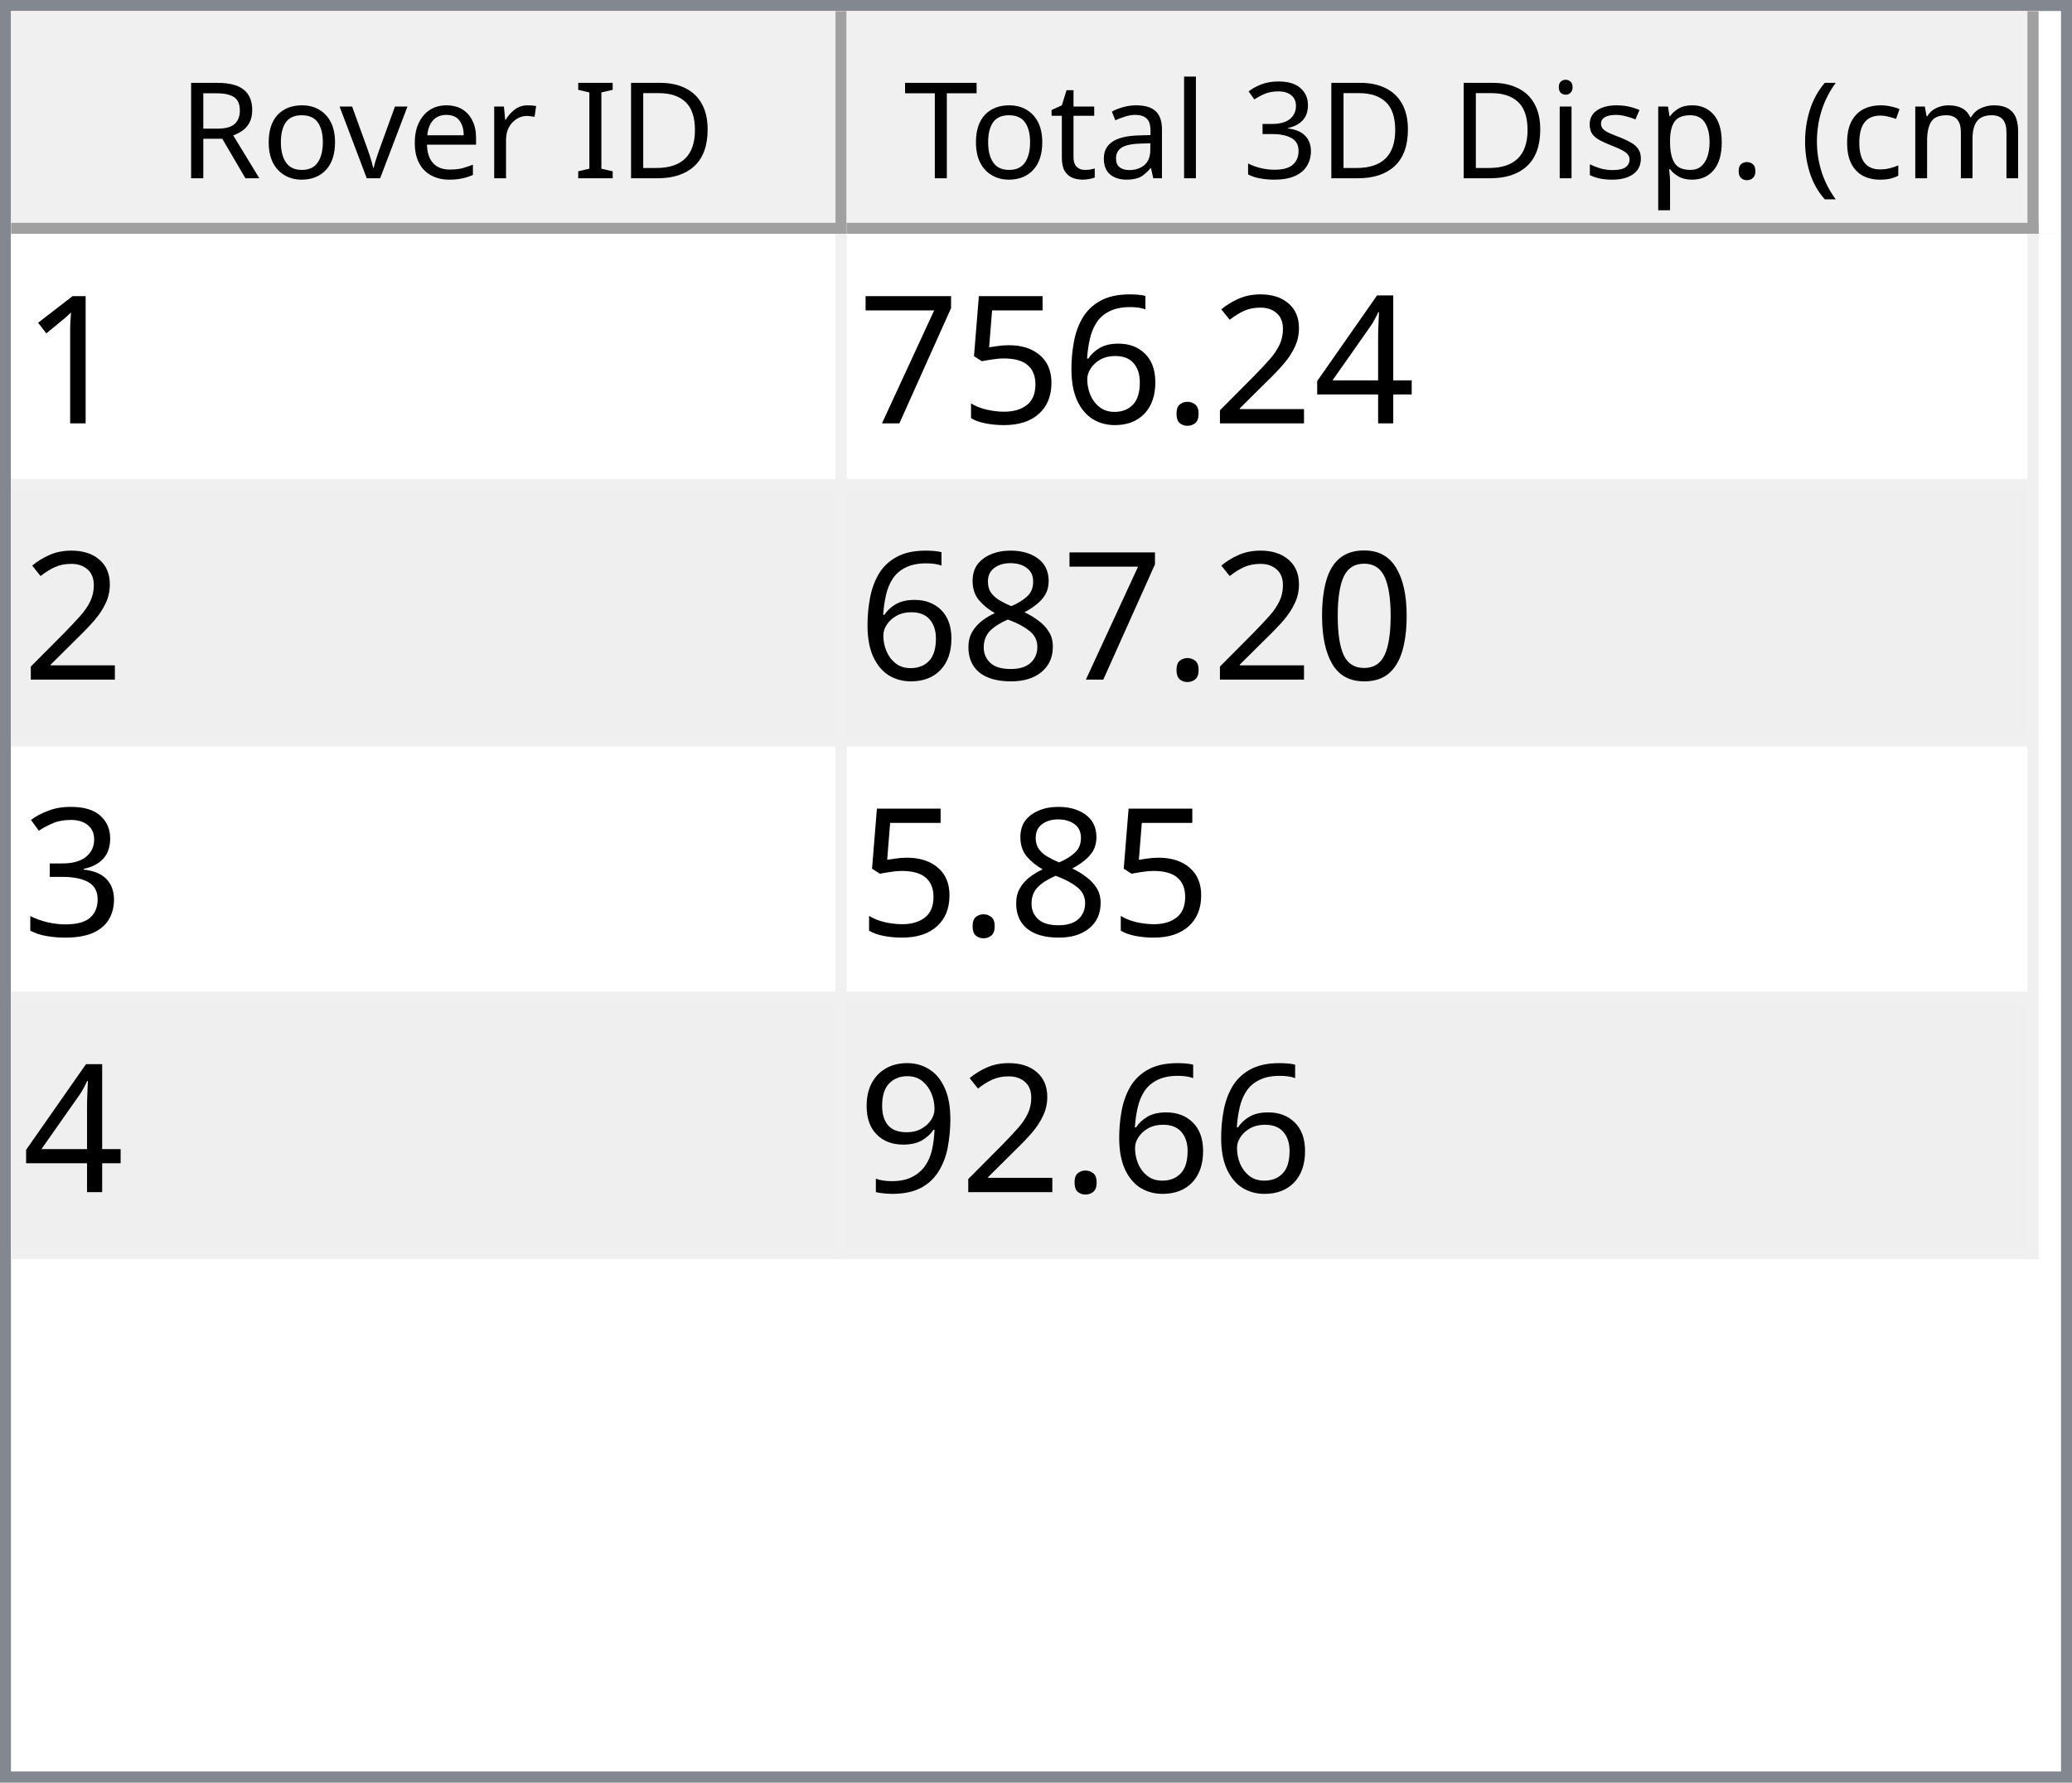
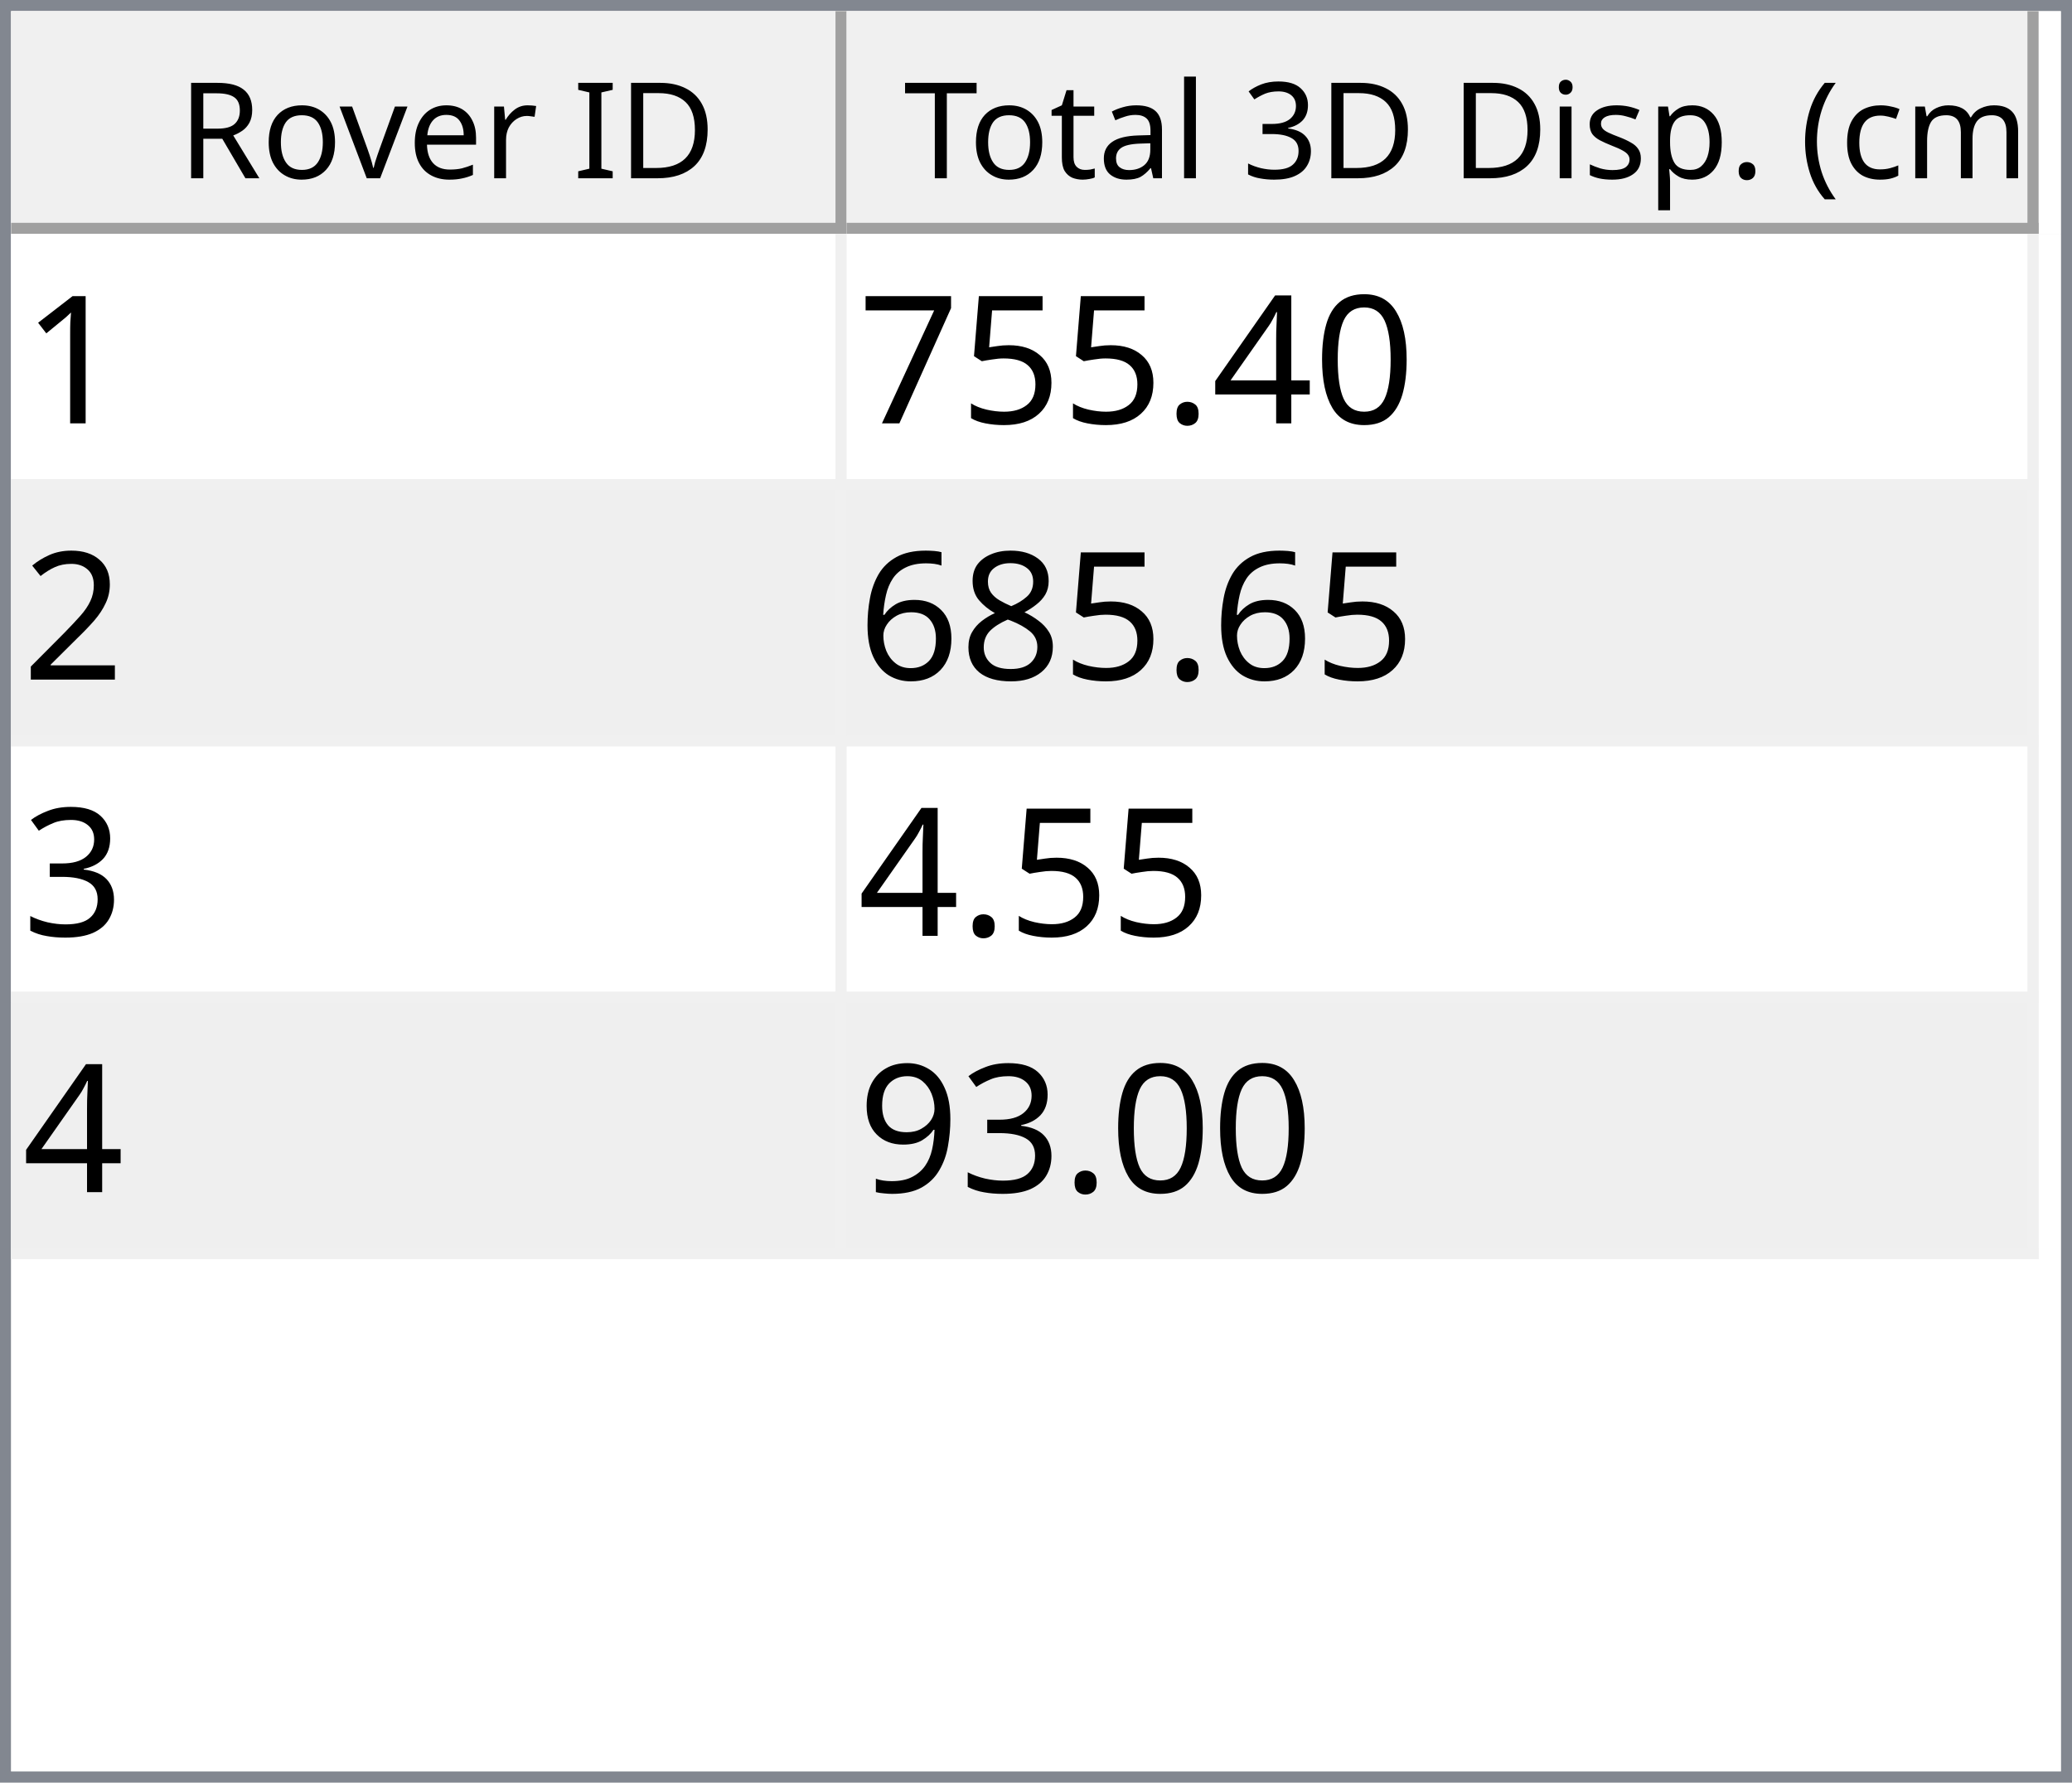
<svg xmlns="http://www.w3.org/2000/svg" style="fill-opacity:1; color-rendering:auto; color-interpolation:auto; text-rendering:auto; stroke:black; stroke-linecap:square; stroke-miterlimit:10; shape-rendering:auto; stroke-opacity:1; fill:black; stroke-dasharray:none; font-weight:normal; stroke-width:1; font-family:'Dialog'; font-style:normal; stroke-linejoin:miter; font-size:12px; stroke-dashoffset:0; image-rendering:auto;" width="186" height="160">
  <defs id="genericDefs" />
  <g>
    <defs id="defs1">
      <clipPath clipPathUnits="userSpaceOnUse" id="clipPath1">
        <path d="M0 0 L186 0 L186 160 L0 160 L0 0 Z" />
      </clipPath>
      <clipPath clipPathUnits="userSpaceOnUse" id="clipPath2">
        <path d="M0 0 L0 160 L186 160 L186 0 Z" />
      </clipPath>
      <clipPath clipPathUnits="userSpaceOnUse" id="clipPath3">
        <path d="M0 0 L0 20 L184 20 L184 0 Z" />
      </clipPath>
      <clipPath clipPathUnits="userSpaceOnUse" id="clipPath4">
        <path d="M0 0 L0 20 L75 20 L75 0 Z" />
      </clipPath>
      <clipPath clipPathUnits="userSpaceOnUse" id="clipPath5">
        <path d="M1 1 L1 19 L74 19 L74 1 Z" />
      </clipPath>
      <clipPath clipPathUnits="userSpaceOnUse" id="clipPath6">
        <path d="M0 0 L0 18 L73 18 L73 0 Z" />
      </clipPath>
      <clipPath clipPathUnits="userSpaceOnUse" id="clipPath7">
        <path d="M-0.5 -0.5 L-0.5 19.5 L74.5 19.5 L74.5 -0.5 Z" />
      </clipPath>
      <clipPath clipPathUnits="userSpaceOnUse" id="clipPath8">
        <path d="M0 0 L0 20 L107 20 L107 0 Z" />
      </clipPath>
      <clipPath clipPathUnits="userSpaceOnUse" id="clipPath9">
        <path d="M1 1 L1 19 L106 19 L106 1 Z" />
      </clipPath>
      <clipPath clipPathUnits="userSpaceOnUse" id="clipPath10">
        <path d="M0 0 L0 18 L105 18 L105 0 Z" />
      </clipPath>
      <clipPath clipPathUnits="userSpaceOnUse" id="clipPath11">
        <path d="M-0.5 -0.5 L-0.5 19.5 L106.5 19.5 L106.5 -0.5 Z" />
      </clipPath>
      <clipPath clipPathUnits="userSpaceOnUse" id="clipPath12">
        <path d="M0 0 L0 138 L184 138 L184 0 Z" />
      </clipPath>
      <clipPath clipPathUnits="userSpaceOnUse" id="clipPath13">
        <path d="M0 0 L0 92 L182 92 L182 0 Z" />
      </clipPath>
      <clipPath clipPathUnits="userSpaceOnUse" id="clipPath14">
        <path d="M-0.5 -0.5 L-0.5 91.5 L181.5 91.5 L181.5 -0.5 Z" />
      </clipPath>
      <clipPath clipPathUnits="userSpaceOnUse" id="clipPath15">
        <path d="M0 0 L0 22 L74 22 L74 0 Z" />
      </clipPath>
      <clipPath clipPathUnits="userSpaceOnUse" id="clipPath16">
        <path d="M0 0 L0 22 L106 22 L106 0 Z" />
      </clipPath>
      <font horiz-adv-x="64.551" id="font1">
        <font-face ascent="107.91" descent="25.098" units-per-em="100" style="font-style:normal; font-family:Segoe UI; font-weight:normal;" />
        <missing-glyph horiz-adv-x="64.551" d="M8.109 0 L8.109 68.266 L56.453 68.266 L56.453 0 L8.109 0 ZM15.328 7.234 L49.219 7.234 L49.219 61.031 L15.328 61.031 L15.328 7.234 Z" />
        <glyph unicode="D" horiz-adv-x="70.117" d="M9.188 0 L9.188 70.016 L28.516 70.016 Q65.531 70.016 65.531 35.891 Q65.531 19.672 55.25 9.836 Q44.969 0 27.734 0 L9.188 0 ZM17.391 62.594 L17.391 7.422 L27.828 7.422 Q41.609 7.422 49.273 14.797 Q56.938 22.172 56.938 35.688 Q56.938 62.594 28.328 62.594 L17.391 62.594 Z" />
        <glyph unicode="I" horiz-adv-x="26.611" d="M17.391 0 L9.188 0 L9.188 70.016 L17.391 70.016 L17.391 0 Z" />
        <glyph unicode=" " horiz-adv-x="27.393" d="" />
        <glyph unicode="r" horiz-adv-x="34.766" d="M34.188 41.891 Q32.078 43.5 28.125 43.5 Q23 43.5 19.555 38.672 Q16.109 33.844 16.109 25.484 L16.109 0 L8.109 0 L8.109 50 L16.109 50 L16.109 39.703 L16.312 39.703 Q18.016 44.969 21.531 47.922 Q25.047 50.875 29.391 50.875 Q32.516 50.875 34.188 50.203 L34.188 41.891 Z" />
        <glyph unicode="e" horiz-adv-x="52.295" d="M48.297 23 L12.984 23 Q13.188 14.656 17.484 10.109 Q21.781 5.562 29.297 5.562 Q37.75 5.562 44.828 11.141 L44.828 3.609 Q38.234 -1.172 27.391 -1.172 Q16.797 -1.172 10.742 5.641 Q4.688 12.453 4.688 24.812 Q4.688 36.469 11.305 43.82 Q17.922 51.172 27.734 51.172 Q37.547 51.172 42.922 44.828 Q48.297 38.484 48.297 27.203 L48.297 23 ZM40.094 29.781 Q40.047 36.719 36.75 40.578 Q33.453 44.438 27.594 44.438 Q21.922 44.438 17.969 40.383 Q14.016 36.328 13.094 29.781 L40.094 29.781 Z" />
        <glyph unicode="v" horiz-adv-x="47.9" d="M47.406 50 L27.484 0 L19.625 0 L0.688 50 L9.469 50 L22.172 13.672 Q23.578 9.672 23.922 6.688 L24.125 6.688 Q24.609 10.453 25.688 13.484 L38.969 50 L47.406 50 Z" />
        <glyph unicode="o" horiz-adv-x="58.594" d="M29 -1.172 Q17.922 -1.172 11.305 5.836 Q4.688 12.844 4.688 24.422 Q4.688 37.016 11.57 44.094 Q18.453 51.172 30.172 51.172 Q41.359 51.172 47.633 44.289 Q53.906 37.406 53.906 25.203 Q53.906 13.234 47.141 6.031 Q40.375 -1.172 29 -1.172 ZM29.594 44.438 Q21.875 44.438 17.383 39.188 Q12.891 33.938 12.891 24.703 Q12.891 15.828 17.43 10.695 Q21.969 5.562 29.594 5.562 Q37.359 5.562 41.531 10.594 Q45.703 15.625 45.703 24.906 Q45.703 34.281 41.531 39.359 Q37.359 44.438 29.594 44.438 Z" />
        <glyph unicode="R" horiz-adv-x="59.814" d="M59.375 0 L49.609 0 L37.891 19.625 Q36.281 22.359 34.766 24.289 Q33.25 26.219 31.664 27.438 Q30.078 28.656 28.25 29.219 Q26.422 29.781 24.125 29.781 L17.391 29.781 L17.391 0 L9.188 0 L9.188 70.016 L30.078 70.016 Q34.672 70.016 38.555 68.867 Q42.438 67.719 45.289 65.375 Q48.141 63.031 49.758 59.547 Q51.375 56.062 51.375 51.375 Q51.375 47.703 50.273 44.656 Q49.172 41.609 47.148 39.211 Q45.125 36.812 42.266 35.133 Q39.406 33.453 35.844 32.516 L35.844 32.328 Q37.594 31.547 38.891 30.547 Q40.188 29.547 41.359 28.18 Q42.531 26.812 43.68 25.078 Q44.828 23.344 46.234 21.047 L59.375 0 ZM17.391 62.594 L17.391 37.203 L28.516 37.203 Q31.594 37.203 34.203 38.133 Q36.812 39.062 38.719 40.797 Q40.625 42.531 41.703 45.047 Q42.781 47.562 42.781 50.688 Q42.781 56.297 39.141 59.445 Q35.5 62.594 28.609 62.594 L17.391 62.594 Z" />
        <glyph unicode=")" horiz-adv-x="30.176" d="M8.297 -15.922 L1.172 -15.922 Q16.406 2.344 16.406 26.812 Q16.406 51.469 1.078 70.016 L8.297 70.016 Q23.531 52.156 23.531 26.703 Q23.531 1.375 8.297 -15.922 Z" />
        <glyph unicode="m" horiz-adv-x="86.133" d="M79.109 0 L71.094 0 L71.094 28.719 Q71.094 37.016 68.531 40.727 Q65.969 44.438 59.906 44.438 Q54.781 44.438 51.195 39.75 Q47.609 35.062 47.609 28.516 L47.609 0 L39.594 0 L39.594 29.688 Q39.594 44.438 28.219 44.438 Q22.953 44.438 19.531 40.016 Q16.109 35.594 16.109 28.516 L16.109 0 L8.109 0 L8.109 50 L16.109 50 L16.109 42.094 L16.312 42.094 Q21.625 51.172 31.844 51.172 Q36.969 51.172 40.773 48.312 Q44.578 45.453 46 40.828 Q51.562 51.172 62.594 51.172 Q79.109 51.172 79.109 30.812 L79.109 0 Z" />
        <glyph unicode="c" horiz-adv-x="46.191" d="M42.188 2.297 Q36.422 -1.172 28.516 -1.172 Q17.828 -1.172 11.258 5.789 Q4.688 12.75 4.688 23.828 Q4.688 36.188 11.766 43.68 Q18.844 51.172 30.672 51.172 Q37.25 51.172 42.281 48.734 L42.281 40.531 Q36.719 44.438 30.375 44.438 Q22.703 44.438 17.797 38.945 Q12.891 33.453 12.891 24.516 Q12.891 15.719 17.508 10.641 Q22.125 5.562 29.891 5.562 Q36.422 5.562 42.188 9.906 L42.188 2.297 Z" />
        <glyph unicode="(" horiz-adv-x="30.176" d="M29.109 -15.922 L21.969 -15.922 Q6.844 1.375 6.844 26.703 Q6.844 52.156 21.969 70.016 L29.203 70.016 Q13.875 51.469 13.875 26.812 Q13.875 2.344 29.109 -15.922 Z" />
        <glyph unicode="." horiz-adv-x="21.68" d="M10.891 -1.078 Q8.641 -1.078 7.055 0.539 Q5.469 2.156 5.469 4.391 Q5.469 6.641 7.055 8.273 Q8.641 9.906 10.891 9.906 Q13.188 9.906 14.797 8.273 Q16.406 6.641 16.406 4.391 Q16.406 2.156 14.797 0.539 Q13.188 -1.078 10.891 -1.078 Z" />
        <glyph unicode="p" horiz-adv-x="58.789" d="M16.312 7.234 L16.109 7.234 L16.109 -23 L8.109 -23 L8.109 50 L16.109 50 L16.109 41.219 L16.312 41.219 Q22.219 51.172 33.594 51.172 Q43.266 51.172 48.688 44.461 Q54.109 37.75 54.109 26.469 Q54.109 13.922 48 6.375 Q41.891 -1.172 31.297 -1.172 Q21.578 -1.172 16.312 7.234 ZM16.109 27.391 L16.109 20.406 Q16.109 14.203 20.141 9.883 Q24.172 5.562 30.375 5.562 Q37.641 5.562 41.773 11.133 Q45.906 16.703 45.906 26.609 Q45.906 34.969 42.047 39.703 Q38.188 44.438 31.594 44.438 Q24.609 44.438 20.359 39.578 Q16.109 34.719 16.109 27.391 Z" />
        <glyph unicode="s" horiz-adv-x="42.432" d="M5.078 1.812 L5.078 10.406 Q11.625 5.562 19.484 5.562 Q30.031 5.562 30.031 12.594 Q30.031 14.594 29.125 15.992 Q28.219 17.391 26.68 18.461 Q25.141 19.531 23.07 20.383 Q21 21.234 18.609 22.172 Q15.281 23.484 12.766 24.828 Q10.25 26.172 8.57 27.859 Q6.891 29.547 6.031 31.695 Q5.172 33.844 5.172 36.719 Q5.172 40.234 6.789 42.945 Q8.406 45.656 11.086 47.484 Q13.766 49.312 17.211 50.242 Q20.656 51.172 24.312 51.172 Q30.812 51.172 35.938 48.922 L35.938 40.828 Q30.422 44.438 23.25 44.438 Q21 44.438 19.195 43.922 Q17.391 43.406 16.094 42.477 Q14.797 41.547 14.086 40.258 Q13.375 38.969 13.375 37.406 Q13.375 35.453 14.086 34.133 Q14.797 32.812 16.164 31.789 Q17.531 30.766 19.484 29.938 Q21.438 29.109 23.922 28.125 Q27.25 26.859 29.883 25.516 Q32.516 24.172 34.375 22.484 Q36.234 20.797 37.234 18.602 Q38.234 16.406 38.234 13.375 Q38.234 9.672 36.602 6.938 Q34.969 4.203 32.234 2.398 Q29.5 0.594 25.93 -0.289 Q22.359 -1.172 18.453 -1.172 Q10.75 -1.172 5.078 1.812 Z" />
        <glyph unicode="i" horiz-adv-x="24.219" d="M12.203 62.703 Q10.062 62.703 8.547 64.164 Q7.031 65.625 7.031 67.875 Q7.031 70.125 8.547 71.609 Q10.062 73.094 12.203 73.094 Q14.406 73.094 15.945 71.609 Q17.484 70.125 17.484 67.875 Q17.484 65.719 15.945 64.211 Q14.406 62.703 12.203 62.703 ZM16.109 0 L8.109 0 L8.109 50 L16.109 50 L16.109 0 Z" />
        <glyph unicode="3" horiz-adv-x="53.906" d="M46.531 19.828 Q46.531 15.094 44.75 11.211 Q42.969 7.328 39.719 4.57 Q36.469 1.812 31.93 0.297 Q27.391 -1.219 21.922 -1.219 Q11.922 -1.219 6 2.594 L6 11.188 Q13.094 5.609 22.219 5.609 Q25.875 5.609 28.828 6.539 Q31.781 7.469 33.906 9.227 Q36.031 10.984 37.18 13.477 Q38.328 15.969 38.328 19.094 Q38.328 32.812 18.797 32.812 L12.984 32.812 L12.984 39.594 L18.5 39.594 Q35.797 39.594 35.797 52.484 Q35.797 64.406 22.609 64.406 Q15.188 64.406 8.688 59.422 L8.688 67.188 Q15.375 71.188 24.609 71.188 Q29 71.188 32.57 69.969 Q36.141 68.75 38.68 66.555 Q41.219 64.359 42.609 61.281 Q44 58.203 44 54.5 Q44 40.672 30.031 36.719 L30.031 36.531 Q33.594 36.141 36.625 34.797 Q39.656 33.453 41.852 31.305 Q44.047 29.156 45.289 26.25 Q46.531 23.344 46.531 19.828 Z" />
        <glyph unicode="l" horiz-adv-x="24.219" d="M16.109 0 L8.109 0 L8.109 74.031 L16.109 74.031 L16.109 0 Z" />
        <glyph unicode="a" horiz-adv-x="50.879" d="M43.891 0 L35.891 0 L35.891 7.812 L35.688 7.812 Q30.469 -1.172 20.312 -1.172 Q12.844 -1.172 8.617 2.781 Q4.391 6.734 4.391 13.281 Q4.391 27.297 20.906 29.594 L35.891 31.688 Q35.891 44.438 25.594 44.438 Q16.547 44.438 9.281 38.281 L9.281 46.484 Q16.656 51.172 26.266 51.172 Q43.891 51.172 43.891 32.516 L43.891 0 ZM35.891 25.297 L23.828 23.641 Q18.266 22.859 15.43 20.875 Q12.594 18.891 12.594 13.875 Q12.594 10.203 15.211 7.883 Q17.828 5.562 22.172 5.562 Q28.125 5.562 32.008 9.742 Q35.891 13.922 35.891 20.312 L35.891 25.297 Z" />
        <glyph unicode="t" horiz-adv-x="33.887" d="M31.297 0.484 Q28.469 -1.078 23.828 -1.078 Q10.688 -1.078 10.688 13.578 L10.688 43.172 L2.094 43.172 L2.094 50 L10.688 50 L10.688 62.203 L18.703 64.797 L18.703 50 L31.297 50 L31.297 43.172 L18.703 43.172 L18.703 14.984 Q18.703 9.969 20.414 7.82 Q22.125 5.672 26.078 5.672 Q29.109 5.672 31.297 7.328 L31.297 0.484 Z" />
        <glyph unicode="T" horiz-adv-x="52.393" d="M50.594 62.594 L30.375 62.594 L30.375 0 L22.172 0 L22.172 62.594 L2 62.594 L2 70.016 L50.594 70.016 L50.594 62.594 Z" />
      </font>
      <font horiz-adv-x="75.0" id="font2">
        <font-face ascent="100.537" descent="21.973" units-per-em="100" style="font-style:normal; font-family:sans-serif; font-weight:normal;" />
        <missing-glyph horiz-adv-x="75.0" d="M12.5 0 L12.5 62.5 L62.5 62.5 L62.5 0 L12.5 0 ZM14.062 1.562 L60.938 1.562 L60.938 60.938 L14.062 60.938 L14.062 1.562 Z" />
        <glyph unicode="1" horiz-adv-x="55.615" d="M37.25 0 L28.469 0 L28.469 56 Q25.297 52.984 20.141 49.953 Q14.984 46.922 10.891 45.406 L10.891 53.906 Q18.266 57.375 23.781 62.305 Q29.297 67.234 31.594 71.875 L37.25 71.875 L37.25 0 Z" />
+         <glyph unicode="0" horiz-adv-x="55.615" d="M4.156 35.297 Q4.156 48 6.766 55.742 Q9.375 63.484 14.523 67.68 Q19.672 71.875 27.484 71.875 Q33.25 71.875 37.594 69.555 Q41.938 67.234 44.773 62.867 Q47.609 58.5 49.219 52.227 Q50.828 45.953 50.828 35.297 Q50.828 22.703 48.242 14.969 Q45.656 7.234 40.508 3.008 Q35.359 -1.219 27.484 -1.219 Q17.141 -1.219 11.234 6.203 Q4.156 15.141 4.156 35.297 ZM13.188 35.297 Q13.188 17.672 17.312 11.836 Q21.438 6 27.484 6 Q33.547 6 37.672 11.859 Q41.797 17.719 41.797 35.297 Q41.797 52.984 37.672 58.789 Q33.547 64.594 27.391 64.594 Q21.344 64.594 17.719 59.469 Q13.188 52.938 13.188 35.297 Z" />
        <glyph unicode="4" horiz-adv-x="55.615" d="M32.328 0 L32.328 17.141 L1.266 17.141 L1.266 25.203 L33.938 71.578 L41.109 71.578 L41.109 25.203 L50.781 25.203 L50.781 17.141 L41.109 17.141 L41.109 0 L32.328 0 ZM32.328 25.203 L32.328 57.469 L9.906 25.203 L32.328 25.203 Z" />
-         <glyph unicode="2" horiz-adv-x="55.615" d="M50.344 8.453 L50.344 0 L3.031 0 Q2.938 3.172 4.047 6.109 Q5.859 10.938 9.836 15.625 Q13.812 20.312 21.344 26.469 Q33.016 36.031 37.117 41.625 Q41.219 47.219 41.219 52.203 Q41.219 57.422 37.477 61.008 Q33.734 64.594 27.734 64.594 Q21.391 64.594 17.578 60.789 Q13.766 56.984 13.719 50.25 L4.688 51.172 Q5.609 61.281 11.664 66.578 Q17.719 71.875 27.938 71.875 Q38.234 71.875 44.242 66.164 Q50.25 60.453 50.25 52 Q50.25 47.703 48.492 43.555 Q46.734 39.406 42.656 34.812 Q38.578 30.219 29.109 22.219 Q21.188 15.578 18.945 13.211 Q16.703 10.844 15.234 8.453 L50.344 8.453 Z" />
        <glyph unicode="." horiz-adv-x="27.783" d="M9.078 0 L9.078 10.016 L19.094 10.016 L19.094 0 L9.078 0 Z" />
-         <glyph unicode="6" horiz-adv-x="55.615" d="M49.75 54.047 L41.016 53.375 Q39.844 58.547 37.703 60.891 Q34.125 64.656 28.906 64.656 Q24.703 64.656 21.531 62.312 Q17.391 59.281 14.992 53.469 Q12.594 47.656 12.5 36.922 Q15.672 41.75 20.266 44.094 Q24.859 46.438 29.891 46.438 Q38.672 46.438 44.852 39.969 Q51.031 33.5 51.031 23.25 Q51.031 16.5 48.125 10.719 Q45.219 4.938 40.141 1.859 Q35.062 -1.219 28.609 -1.219 Q17.625 -1.219 10.695 6.859 Q3.766 14.938 3.766 33.5 Q3.766 54.25 11.422 63.672 Q18.109 71.875 29.438 71.875 Q37.891 71.875 43.289 67.141 Q48.688 62.406 49.75 54.047 ZM13.875 23.188 Q13.875 18.656 15.797 14.508 Q17.719 10.359 21.188 8.18 Q24.656 6 28.469 6 Q34.031 6 38.039 10.492 Q42.047 14.984 42.047 22.703 Q42.047 30.125 38.086 34.398 Q34.125 38.672 28.125 38.672 Q22.172 38.672 18.023 34.398 Q13.875 30.125 13.875 23.188 Z" />
        <glyph unicode="5" horiz-adv-x="55.615" d="M4.156 18.75 L13.375 19.531 Q14.406 12.797 18.141 9.398 Q21.875 6 27.156 6 Q33.5 6 37.891 10.789 Q42.281 15.578 42.281 23.484 Q42.281 31 38.062 35.352 Q33.844 39.703 27 39.703 Q22.75 39.703 19.336 37.773 Q15.922 35.844 13.969 32.766 L5.719 33.844 L12.641 70.609 L48.25 70.609 L48.25 62.203 L19.672 62.203 L15.828 42.969 Q22.266 47.469 29.344 47.469 Q38.719 47.469 45.164 40.969 Q51.609 34.469 51.609 24.266 Q51.609 14.547 45.953 7.469 Q39.062 -1.219 27.156 -1.219 Q17.391 -1.219 11.211 4.25 Q5.031 9.719 4.156 18.75 Z" />
        <glyph unicode="7" horiz-adv-x="55.615" d="M4.734 62.203 L4.734 70.656 L51.078 70.656 L51.078 63.812 Q44.234 56.547 37.523 44.484 Q30.812 32.422 27.156 19.672 Q24.516 10.688 23.781 0 L14.75 0 Q14.891 8.453 18.062 20.414 Q21.234 32.375 27.172 43.484 Q33.109 54.594 39.797 62.203 L4.734 62.203 Z" />
-         <glyph unicode="0" horiz-adv-x="55.615" d="M4.156 35.297 Q4.156 48 6.766 55.742 Q9.375 63.484 14.523 67.68 Q19.672 71.875 27.484 71.875 Q33.25 71.875 37.594 69.555 Q41.938 67.234 44.773 62.867 Q47.609 58.5 49.219 52.227 Q50.828 45.953 50.828 35.297 Q50.828 22.703 48.242 14.969 Q45.656 7.234 40.508 3.008 Q35.359 -1.219 27.484 -1.219 Q17.141 -1.219 11.234 6.203 Q4.156 15.141 4.156 35.297 ZM13.188 35.297 Q13.188 17.672 17.312 11.836 Q21.438 6 27.484 6 Q33.547 6 37.672 11.859 Q41.797 17.719 41.797 35.297 Q41.797 52.984 37.672 58.789 Q33.547 64.594 27.391 64.594 Q21.344 64.594 17.719 59.469 Q13.188 52.938 13.188 35.297 Z" />
+         <glyph unicode="2" horiz-adv-x="55.615" d="M50.344 8.453 L50.344 0 L3.031 0 Q2.938 3.172 4.047 6.109 Q5.859 10.938 9.836 15.625 Q13.812 20.312 21.344 26.469 Q33.016 36.031 37.117 41.625 Q41.219 47.219 41.219 52.203 Q41.219 57.422 37.477 61.008 Q33.734 64.594 27.734 64.594 Q21.391 64.594 17.578 60.789 Q13.766 56.984 13.719 50.25 L4.688 51.172 Q5.609 61.281 11.664 66.578 Q17.719 71.875 27.938 71.875 Q38.234 71.875 44.242 66.164 Q50.25 60.453 50.25 52 Q50.25 47.703 48.492 43.555 Q46.734 39.406 42.656 34.812 Q38.578 30.219 29.109 22.219 Q21.188 15.578 18.945 13.211 Q16.703 10.844 15.234 8.453 L50.344 8.453 Z" />
        <glyph unicode="8" horiz-adv-x="55.615" d="M17.672 38.812 Q12.203 40.828 9.57 44.539 Q6.938 48.25 6.938 53.422 Q6.938 61.234 12.555 66.555 Q18.172 71.875 27.484 71.875 Q36.859 71.875 42.578 66.43 Q48.297 60.984 48.297 53.172 Q48.297 48.188 45.68 44.508 Q43.062 40.828 37.75 38.812 Q44.344 36.672 47.781 31.883 Q51.219 27.094 51.219 20.453 Q51.219 11.281 44.727 5.031 Q38.234 -1.219 27.641 -1.219 Q17.047 -1.219 10.547 5.055 Q4.047 11.328 4.047 20.703 Q4.047 27.688 7.594 32.398 Q11.141 37.109 17.672 38.812 ZM15.922 53.719 Q15.922 48.641 19.195 45.414 Q22.469 42.188 27.688 42.188 Q32.766 42.188 36.016 45.383 Q39.266 48.578 39.266 53.219 Q39.266 58.062 35.914 61.359 Q32.562 64.656 27.594 64.656 Q22.562 64.656 19.242 61.43 Q15.922 58.203 15.922 53.719 ZM13.094 20.656 Q13.094 16.891 14.875 13.375 Q16.656 9.859 20.172 7.93 Q23.688 6 27.734 6 Q34.031 6 38.133 10.055 Q42.234 14.109 42.234 20.359 Q42.234 26.703 38.016 30.859 Q33.797 35.016 27.438 35.016 Q21.234 35.016 17.164 30.914 Q13.094 26.812 13.094 20.656 Z" />
+         <glyph unicode="6" horiz-adv-x="55.615" d="M49.75 54.047 L41.016 53.375 Q39.844 58.547 37.703 60.891 Q34.125 64.656 28.906 64.656 Q24.703 64.656 21.531 62.312 Q17.391 59.281 14.992 53.469 Q12.594 47.656 12.5 36.922 Q15.672 41.75 20.266 44.094 Q24.859 46.438 29.891 46.438 Q38.672 46.438 44.852 39.969 Q51.031 33.5 51.031 23.25 Q51.031 16.5 48.125 10.719 Q45.219 4.938 40.141 1.859 Q35.062 -1.219 28.609 -1.219 Q17.625 -1.219 10.695 6.859 Q3.766 14.938 3.766 33.5 Q3.766 54.25 11.422 63.672 Q18.109 71.875 29.438 71.875 Q37.891 71.875 43.289 67.141 Q48.688 62.406 49.75 54.047 ZM13.875 23.188 Q13.875 18.656 15.797 14.508 Q17.719 10.359 21.188 8.18 Q24.656 6 28.469 6 Q34.031 6 38.039 10.492 Q42.047 14.984 42.047 22.703 Q42.047 30.125 38.086 34.398 Q34.125 38.672 28.125 38.672 Q22.172 38.672 18.023 34.398 Q13.875 30.125 13.875 23.188 Z" />
        <glyph unicode="3" horiz-adv-x="55.615" d="M4.203 18.891 L12.984 20.062 Q14.5 12.594 18.141 9.297 Q21.781 6 27 6 Q33.203 6 37.477 10.297 Q41.75 14.594 41.75 20.953 Q41.75 27 37.797 30.93 Q33.844 34.859 27.734 34.859 Q25.25 34.859 21.531 33.891 L22.516 41.609 Q23.391 41.5 23.922 41.5 Q29.547 41.5 34.039 44.43 Q38.531 47.359 38.531 53.469 Q38.531 58.297 35.258 61.477 Q31.984 64.656 26.812 64.656 Q21.688 64.656 18.266 61.43 Q14.844 58.203 13.875 51.766 L5.078 53.328 Q6.688 62.156 12.398 67.016 Q18.109 71.875 26.609 71.875 Q32.469 71.875 37.398 69.359 Q42.328 66.844 44.945 62.5 Q47.562 58.156 47.562 53.266 Q47.562 48.641 45.07 44.828 Q42.578 41.016 37.703 38.766 Q44.047 37.312 47.562 32.695 Q51.078 28.078 51.078 21.141 Q51.078 11.766 44.242 5.25 Q37.406 -1.266 26.953 -1.266 Q17.531 -1.266 11.305 4.352 Q5.078 9.969 4.203 18.891 Z" />
        <glyph unicode="9" horiz-adv-x="55.615" d="M5.469 16.547 L13.922 17.328 Q14.984 11.375 18.016 8.688 Q21.047 6 25.781 6 Q29.828 6 32.883 7.859 Q35.938 9.719 37.891 12.82 Q39.844 15.922 41.164 21.195 Q42.484 26.469 42.484 31.938 Q42.484 32.516 42.438 33.688 Q39.797 29.5 35.234 26.883 Q30.672 24.266 25.344 24.266 Q16.453 24.266 10.305 30.711 Q4.156 37.156 4.156 47.703 Q4.156 58.594 10.578 65.234 Q17 71.875 26.656 71.875 Q33.641 71.875 39.43 68.117 Q45.219 64.359 48.219 57.398 Q51.219 50.438 51.219 37.25 Q51.219 23.531 48.242 15.406 Q45.266 7.281 39.383 3.031 Q33.5 -1.219 25.594 -1.219 Q17.188 -1.219 11.867 3.445 Q6.547 8.109 5.469 16.547 ZM41.453 48.141 Q41.453 55.719 37.43 60.156 Q33.406 64.594 27.734 64.594 Q21.875 64.594 17.531 59.812 Q13.188 55.031 13.188 47.406 Q13.188 40.578 17.312 36.305 Q21.438 32.031 27.484 32.031 Q33.594 32.031 37.523 36.305 Q41.453 40.578 41.453 48.141 Z" />
      </font>
    </defs>
    <g style="fill:white; stroke:white;">
      <rect x="0" y="0" width="186" style="clip-path:url(#clipPath1); stroke:none;" height="160" />
    </g>
    <g style="fill:white; text-rendering:optimizeSpeed; color-rendering:optimizeSpeed; image-rendering:optimizeSpeed; shape-rendering:crispEdges; stroke:white; color-interpolation:sRGB;">
      <rect x="0" width="186" height="160" y="0" style="stroke:none;" />
      <path style="stroke:none;" d="M0 160 L186 160 L186 0 L0 0 Z" />
    </g>
    <g style="fill:rgb(240,240,240); font-family:'Segoe UI'; stroke:rgb(240,240,240);">
      <rect x="0" y="0" width="186" style="clip-path:url(#clipPath2); stroke:none;" height="160" />
    </g>
    <g style="fill:rgb(130,135,144); font-family:'Segoe UI'; stroke:rgb(130,135,144);">
      <path d="M0 0 L186 0 L186 160 L0 160 L0 0 ZM1 1 L185 1 L185 159 L1 159 L1 1 Z" style="fill-rule:evenodd; clip-path:url(#clipPath2); stroke:none;" />
    </g>
    <g style="fill:white; font-family:'Segoe UI'; stroke:white;" transform="translate(1,1)">
      <rect x="0" y="0" width="184" style="clip-path:url(#clipPath3); stroke:none;" height="20" />
    </g>
    <g style="fill:rgb(240,240,240); font-family:'Segoe UI'; stroke:rgb(240,240,240);" transform="translate(1,1)">
      <rect x="0" y="0" width="75" style="clip-path:url(#clipPath4); stroke:none;" height="20" />
    </g>
    <g style="font-family:'Segoe UI';" transform="translate(2,2)">
      <text x="14" xml:space="preserve" y="14" style="clip-path:url(#clipPath6); stroke:none;">Rover ID</text>
    </g>
    <g style="fill:rgb(160,160,160); font-family:'Segoe UI'; stroke:rgb(160,160,160); stroke-linejoin:bevel;" transform="translate(1.5,1.5)">
      <line x1="74" x2="74" y1="0" style="fill:none; clip-path:url(#clipPath7);" y2="19" />
    </g>
    <g style="fill:rgb(160,160,160); font-family:'Segoe UI'; stroke:rgb(160,160,160); stroke-linejoin:bevel;" transform="matrix(1,0,0,1,1,1) translate(0.5,0.5)">
      <line x1="0" x2="74" y1="19" style="fill:none; clip-path:url(#clipPath7);" y2="19" />
    </g>
    <g style="fill:rgb(240,240,240); font-family:'Segoe UI'; stroke:rgb(240,240,240);" transform="translate(76,1)">
      <rect x="0" y="0" width="107" style="clip-path:url(#clipPath8); stroke:none;" height="20" />
    </g>
    <g style="font-family:'Segoe UI';" transform="translate(77,2)">
      <text x="1" xml:space="preserve" y="14" style="clip-path:url(#clipPath10); stroke:none;"> Total 3D Disp. (cm)</text>
    </g>
    <g style="fill:rgb(160,160,160); font-family:'Segoe UI'; stroke:rgb(160,160,160); stroke-linejoin:bevel;" transform="translate(76.5,1.5)">
      <line x1="106" x2="106" y1="0" style="fill:none; clip-path:url(#clipPath11);" y2="19" />
    </g>
    <g style="fill:rgb(160,160,160); font-family:'Segoe UI'; stroke:rgb(160,160,160); stroke-linejoin:bevel;" transform="matrix(1,0,0,1,76,1) translate(0.5,0.5)">
      <line x1="0" x2="106" y1="19" style="fill:none; clip-path:url(#clipPath11);" y2="19" />
    </g>
    <g style="fill:white; font-family:'Segoe UI'; stroke:white;" transform="translate(1,21)">
      <rect x="0" y="0" width="184" style="clip-path:url(#clipPath12); stroke:none;" height="138" />
    </g>
    <g style="fill:rgb(240,240,240); font-size:16px; font-family:sans-serif; stroke:rgb(240,240,240);" transform="translate(1,21)">
      <rect x="0" y="0" width="182" style="clip-path:url(#clipPath13); stroke:none;" height="92" />
      <line transform="translate(0.5,0.5)" x1="0" x2="181" y1="22" style="clip-path:url(#clipPath14); fill:none; stroke-linejoin:bevel;" y2="22" />
    </g>
    <g transform="matrix(1,0,0,1,1,21) translate(0.5,0.5)" style="fill:rgb(240,240,240); font-size:16px; font-family:sans-serif; stroke:rgb(240,240,240); stroke-linejoin:bevel;">
      <line x1="0" x2="181" y1="45" style="fill:none; clip-path:url(#clipPath14);" y2="45" />
    </g>
    <g transform="matrix(1,0,0,1,1,21) translate(0.5,0.5)" style="fill:rgb(240,240,240); font-size:16px; font-family:sans-serif; stroke:rgb(240,240,240); stroke-linejoin:bevel;">
      <line x1="0" x2="181" y1="68" style="fill:none; clip-path:url(#clipPath14);" y2="68" />
    </g>
    <g transform="matrix(1,0,0,1,1,21) translate(0.5,0.5)" style="fill:rgb(240,240,240); font-size:16px; font-family:sans-serif; stroke:rgb(240,240,240); stroke-linejoin:bevel;">
      <line x1="0" x2="181" y1="91" style="fill:none; clip-path:url(#clipPath14);" y2="91" />
    </g>
    <g transform="matrix(1,0,0,1,1,21) translate(0.5,0.5)" style="fill:rgb(240,240,240); font-size:16px; font-family:sans-serif; stroke:rgb(240,240,240); stroke-linejoin:bevel;">
      <line x1="74" x2="74" y1="0" style="fill:none; clip-path:url(#clipPath14);" y2="91" />
    </g>
    <g transform="matrix(1,0,0,1,1,21) translate(0.5,0.5)" style="fill:rgb(240,240,240); font-size:16px; font-family:sans-serif; stroke:rgb(240,240,240); stroke-linejoin:bevel;">
      <line x1="181" x2="181" y1="0" style="fill:none; clip-path:url(#clipPath14);" y2="91" />
    </g>
    <g style="fill:white; font-size:16px; font-family:sans-serif; stroke:white;" transform="matrix(1,0,0,1,1,21)">
      <rect x="0" y="0" width="74" style="clip-path:url(#clipPath15); stroke:none;" height="22" />
      <text x="1" y="17" style="fill:black; clip-path:url(#clipPath15); stroke:none;" xml:space="preserve">1</text>
    </g>
    <g style="fill:white; font-size:16px; font-family:sans-serif; stroke:white;" transform="matrix(1,0,0,1,1,21) translate(75,0)">
      <rect x="0" y="0" width="106" style="clip-path:url(#clipPath16); stroke:none;" height="22" />
-       <text x="1" y="17" style="fill:black; clip-path:url(#clipPath16); stroke:none;" xml:space="preserve">756.24</text>
+       <text x="1" y="17" style="fill:black; clip-path:url(#clipPath16); stroke:none;" xml:space="preserve">755.40</text>
    </g>
    <g style="fill:rgb(239,239,239); font-size:16px; font-family:sans-serif; stroke:rgb(239,239,239);" transform="matrix(1,0,0,1,1,21) translate(0,23)">
      <rect x="0" y="0" width="74" style="clip-path:url(#clipPath15); stroke:none;" height="22" />
      <text x="1" y="17" style="fill:black; clip-path:url(#clipPath15); stroke:none;" xml:space="preserve">2</text>
    </g>
    <g style="fill:rgb(239,239,239); font-size:16px; font-family:sans-serif; stroke:rgb(239,239,239);" transform="matrix(1,0,0,1,1,21) translate(75,23)">
      <rect x="0" y="0" width="106" style="clip-path:url(#clipPath16); stroke:none;" height="22" />
-       <text x="1" y="17" style="fill:black; clip-path:url(#clipPath16); stroke:none;" xml:space="preserve">687.20</text>
+       <text x="1" y="17" style="fill:black; clip-path:url(#clipPath16); stroke:none;" xml:space="preserve">685.65</text>
    </g>
    <g style="fill:white; font-size:16px; font-family:sans-serif; stroke:white;" transform="matrix(1,0,0,1,1,21) translate(0,46)">
      <rect x="0" y="0" width="74" style="clip-path:url(#clipPath15); stroke:none;" height="22" />
      <text x="1" y="17" style="fill:black; clip-path:url(#clipPath15); stroke:none;" xml:space="preserve">3</text>
    </g>
    <g style="fill:white; font-size:16px; font-family:sans-serif; stroke:white;" transform="matrix(1,0,0,1,1,21) translate(75,46)">
      <rect x="0" y="0" width="106" style="clip-path:url(#clipPath16); stroke:none;" height="22" />
-       <text x="1" y="17" style="fill:black; clip-path:url(#clipPath16); stroke:none;" xml:space="preserve">5.85</text>
+       <text x="1" y="17" style="fill:black; clip-path:url(#clipPath16); stroke:none;" xml:space="preserve">4.55</text>
    </g>
    <g style="fill:rgb(239,239,239); font-size:16px; font-family:sans-serif; stroke:rgb(239,239,239);" transform="matrix(1,0,0,1,1,21) translate(0,69)">
      <rect x="0" y="0" width="74" style="clip-path:url(#clipPath15); stroke:none;" height="22" />
      <text x="1" y="17" style="fill:black; clip-path:url(#clipPath15); stroke:none;" xml:space="preserve">4</text>
    </g>
    <g style="fill:rgb(239,239,239); font-size:16px; font-family:sans-serif; stroke:rgb(239,239,239);" transform="matrix(1,0,0,1,1,21) translate(75,69)">
      <rect x="0" y="0" width="106" style="clip-path:url(#clipPath16); stroke:none;" height="22" />
-       <text x="1" y="17" style="fill:black; clip-path:url(#clipPath16); stroke:none;" xml:space="preserve">92.66</text>
+       <text x="1" y="17" style="fill:black; clip-path:url(#clipPath16); stroke:none;" xml:space="preserve">93.00</text>
    </g>
  </g>
</svg>
